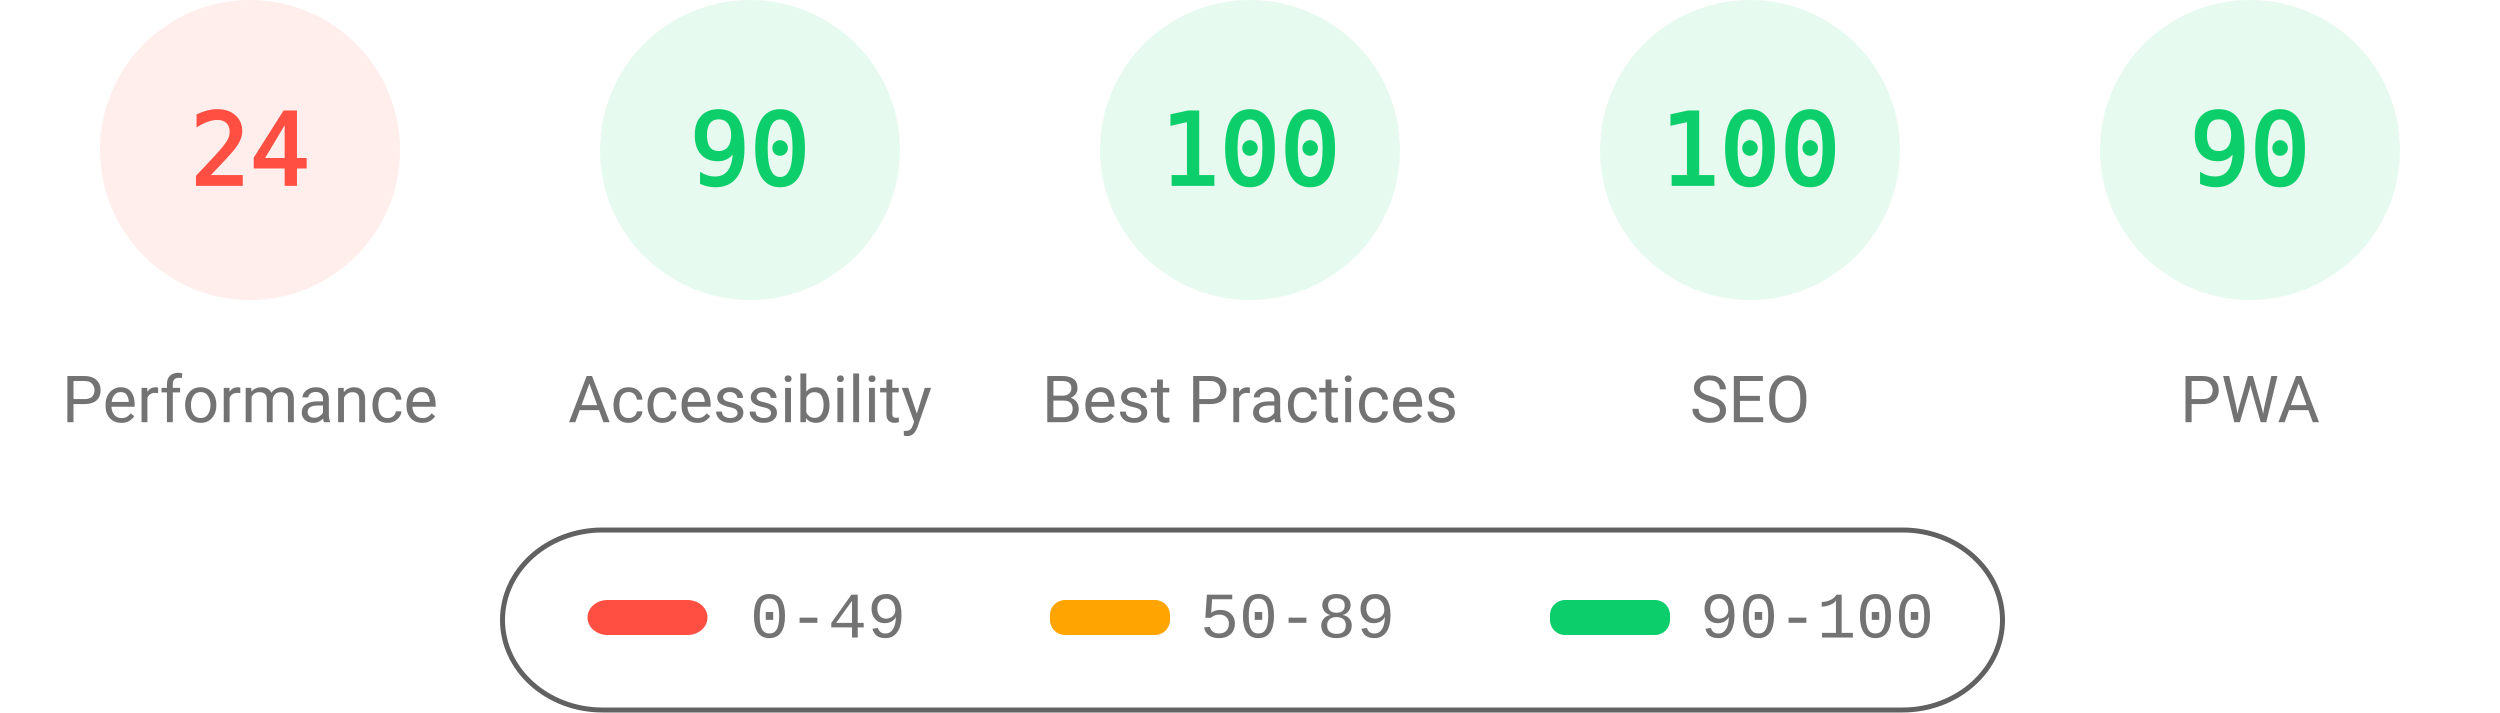
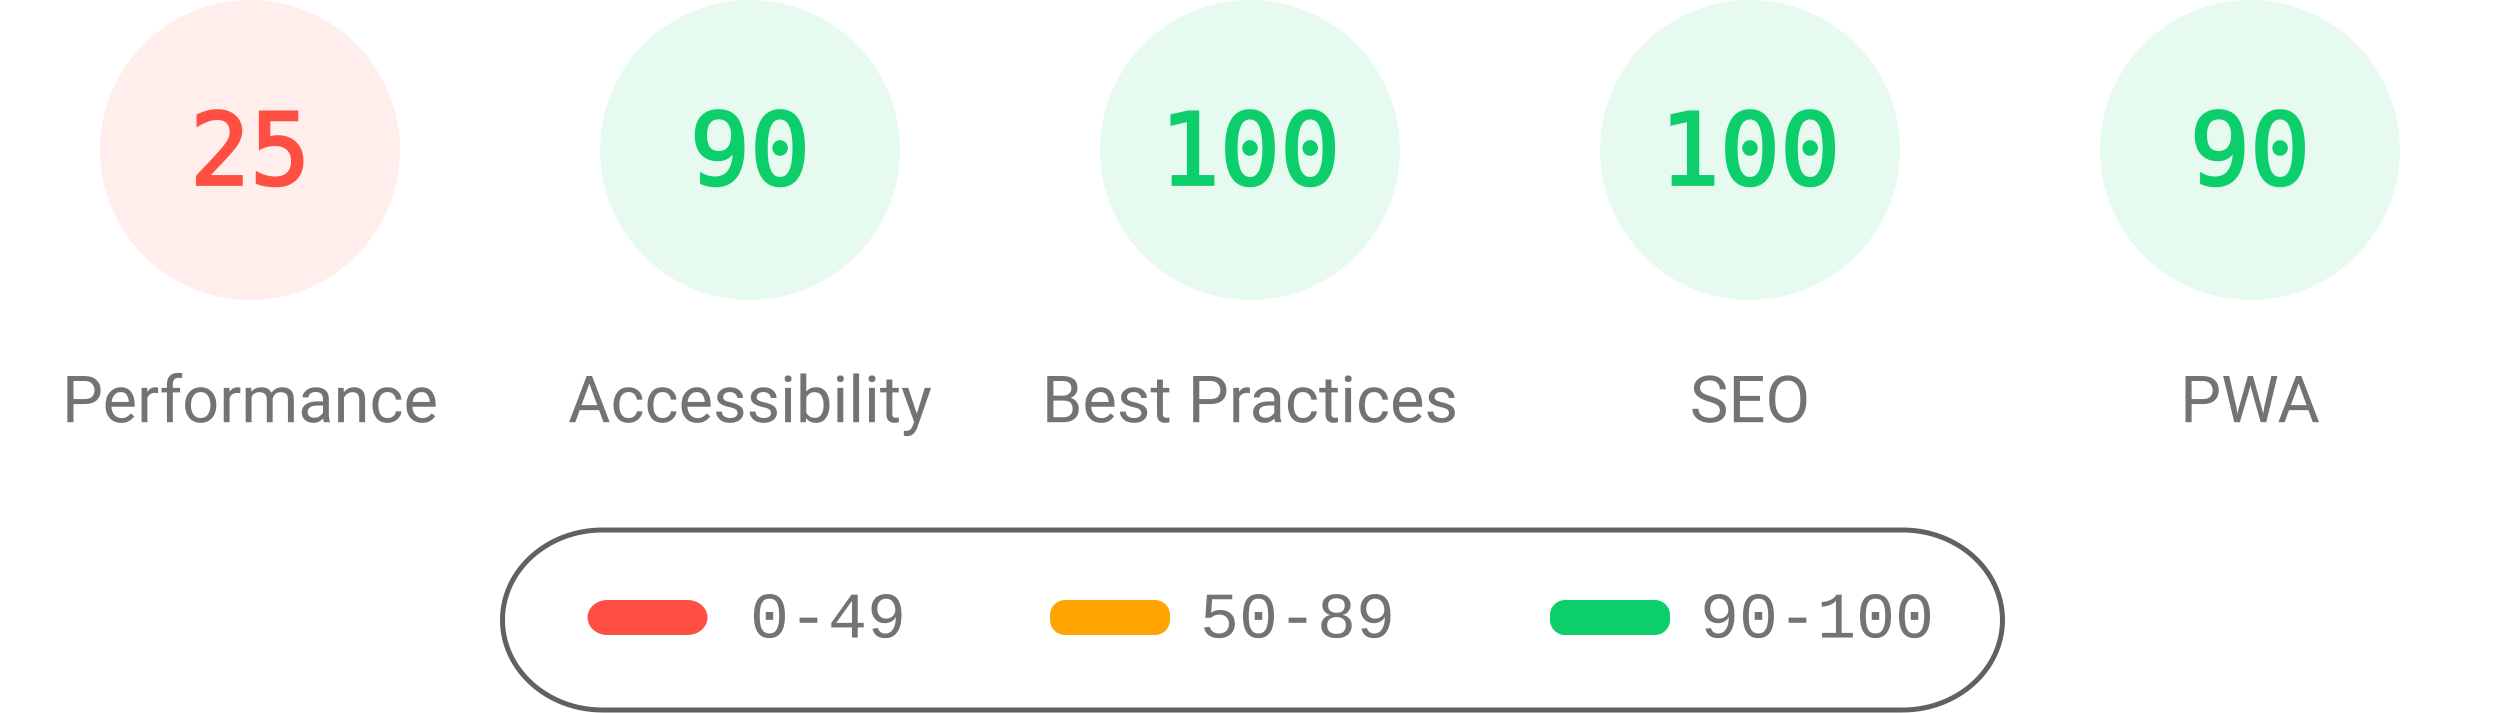
<svg xmlns="http://www.w3.org/2000/svg" fill="none" width="1000" height="285">
  <style>.gauge-base{opacity:.1}.gauge-arc{fill:none;animation-delay:250ms;stroke-linecap:round;transform:rotate(-90deg);transform-origin:100px 60px;animation:load-gauge 1s ease forwards}.guage-text{font-size:40px;font-family:monospace;text-align:center}.guage-red{color:#ff4e42;fill:#ff4e42;stroke:#ff4e42}.guage-orange{color:#ffa400;fill:#ffa400;stroke:#ffa400}.guage-green{color:#0cce6b;fill:#0cce6b;stroke:#0cce6b}.guage-undefined{color:#5c5c5c;fill:#5c5c5c;stroke:#5c5c5c}.guage-title{color:#737373;fill:#737373;stroke:none;font-size:26px;line-height:26px;font-family:Roboto,Halvetica,Arial,sans-serif}@keyframes load-gauge{from{stroke-dasharray:0 352.858}}</style>
  <svg class="guage-div guage-perf guage-red" viewBox="0 0 200 200" width="200" height="200">
    <circle class="gauge-base" r="56" cx="100" cy="60" stroke-width="8" />
-     <circle class="gauge-arc guage-arc-1" r="56" cx="100" cy="60" stroke-width="8" style="stroke-dasharray:84.446,351.858" />
-     <text class="guage-text" x="100" y="60" alignment-baseline="central" dominant-baseline="central" text-anchor="middle">24</text>
+     <circle class="gauge-arc guage-arc-1" r="56" cx="100" cy="60" stroke-width="8" style="stroke-dasharray:87.965,351.858" />
+     <text class="guage-text" x="100" y="60" alignment-baseline="central" dominant-baseline="central" text-anchor="middle">25</text>
    <text class="guage-title" x="100" y="160" alignment-baseline="central" dominant-baseline="central" text-anchor="middle">Performance</text>
  </svg>
  <svg class="guage-div guage-acc guage-green" viewBox="0 0 200 200" width="200" height="200" x="200">
    <circle class="gauge-base" r="56" cx="100" cy="60" stroke-width="8" />
    <circle class="gauge-arc guage-arc-2" r="56" cx="100" cy="60" stroke-width="8" style="stroke-dasharray:316.672,351.858" />
    <text class="guage-text" x="100" y="60" alignment-baseline="central" dominant-baseline="central" text-anchor="middle">90</text>
    <text class="guage-title" x="100" y="160" alignment-baseline="central" dominant-baseline="central" text-anchor="middle">Accessibility</text>
  </svg>
  <svg class="guage-div guage-best guage-green" viewBox="0 0 200 200" width="200" height="200" x="400">
    <circle class="gauge-base" r="56" cx="100" cy="60" stroke-width="8" />
    <circle class="gauge-arc guage-arc-3" r="56" cx="100" cy="60" stroke-width="8" style="stroke-dasharray:351.858,351.858" />
    <text class="guage-text" x="100" y="60" alignment-baseline="central" dominant-baseline="central" text-anchor="middle">100</text>
    <text class="guage-title" x="100" y="160" alignment-baseline="central" dominant-baseline="central" text-anchor="middle">Best Practices</text>
  </svg>
  <svg class="guage-div guage-seo guage-green" viewBox="0 0 200 200" width="200" height="200" x="600">
    <circle class="gauge-base" r="56" cx="100" cy="60" stroke-width="8" />
    <circle class="gauge-arc guage-arc-4" r="56" cx="100" cy="60" stroke-width="8" style="stroke-dasharray:351.858,351.858" />
    <text class="guage-text" x="100" y="60" alignment-baseline="central" dominant-baseline="central" text-anchor="middle">100</text>
    <text class="guage-title" x="100" y="160" alignment-baseline="central" dominant-baseline="central" text-anchor="middle">SEO</text>
  </svg>
  <svg class="guage-div guage-pwa guage-green" viewBox="0 0 200 200" width="200" height="200" x="800">
    <circle class="gauge-base" r="56" cx="100" cy="60" stroke-width="8" />
    <circle class="gauge-arc guage-arc-4" r="56" cx="100" cy="60" stroke-width="8" style="stroke-dasharray:316.672,351.858" />
    <text class="guage-text" x="100" y="60" alignment-baseline="central" dominant-baseline="central" text-anchor="middle">90</text>
    <text class="guage-title" x="100" y="160" alignment-baseline="central" dominant-baseline="central" text-anchor="middle">PWA</text>
  </svg>
  <svg width="604" height="76" x="200" y="210">
    <path fill="none" id="canvas_background" d="M-1-1h604v80H-1z" />
    <rect fill-opacity="0" stroke="#616161" stroke-width="2" rx="40" id="svg_2" height="72" width="600" y="2" x="1" fill="#000" />
    <rect stroke="#000" rx="8" id="svg_3" height="14" width="48" y="30" x="35" stroke-opacity="null" stroke-width="0" fill="#ff4e42" />
    <rect stroke="#000" rx="6" id="svg_4" height="14" width="48" y="30" x="220" stroke-opacity="null" stroke-width="0" fill="#ffa400" />
    <rect stroke="#000" rx="6" id="svg_5" height="14" width="48" y="30" x="420" stroke-opacity="null" stroke-width="0" fill="#0cce6b" />
    <text xml:space="preserve" text-anchor="start" font-family="'Courier New', Courier, monospace" font-size="26" id="svg_6" y="45" x="100" stroke-opacity="null" stroke-width="0" stroke="#000" fill="#737373">0-49</text>
    <text xml:space="preserve" text-anchor="start" font-family="'Courier New', Courier, monospace" font-size="26" id="svg_7" y="45" x="280" stroke-opacity="null" stroke-width="0" stroke="#000" fill="#737373">50-89</text>
    <text xml:space="preserve" text-anchor="start" font-family="'Courier New', Courier, monospace" font-size="26" id="svg_8" y="45" x="480" stroke-opacity="null" stroke-width="0" stroke="#000" fill="#737373">90-100</text>
  </svg>
</svg>
